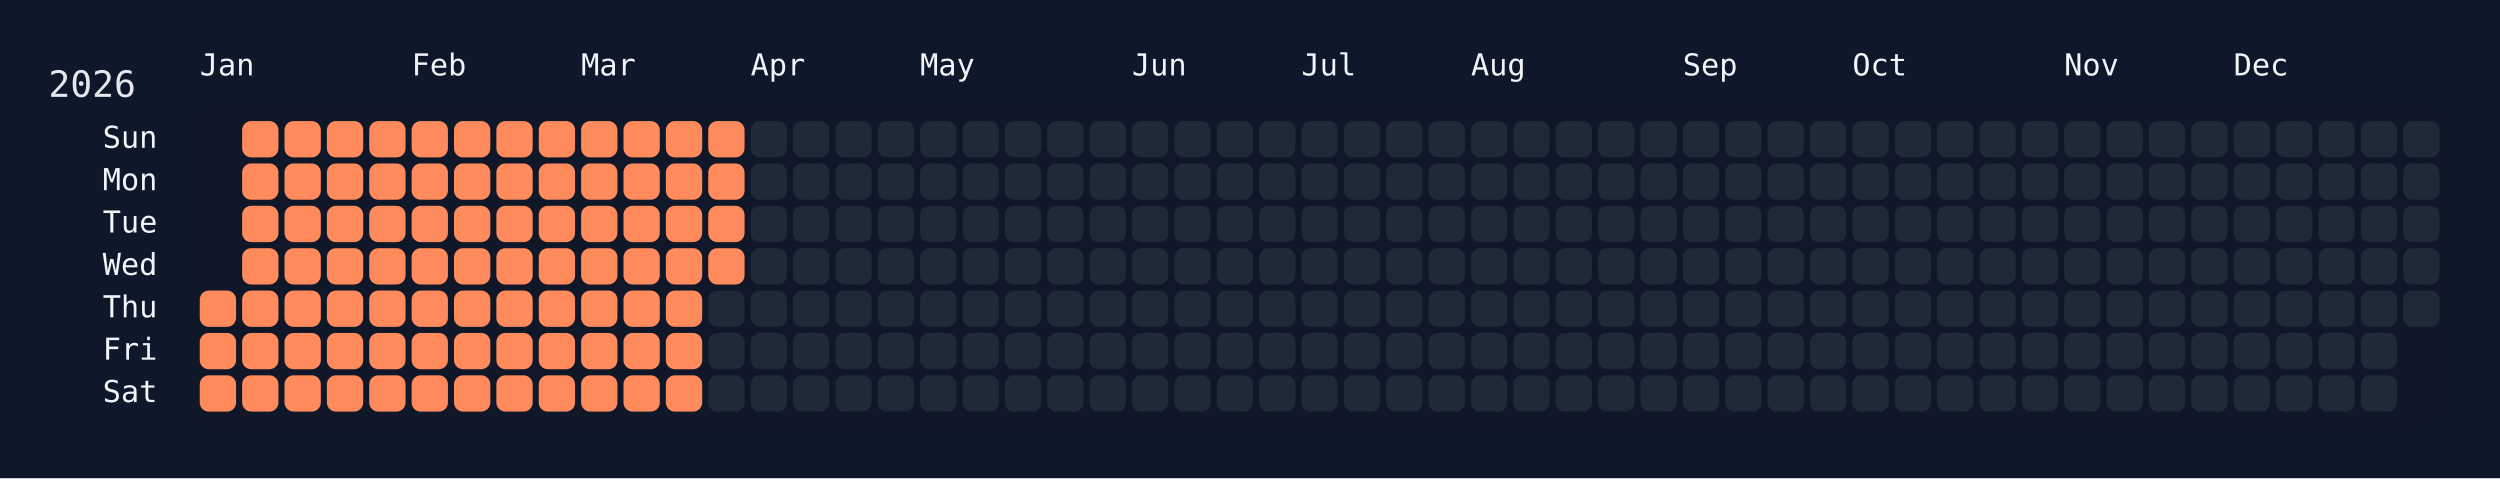
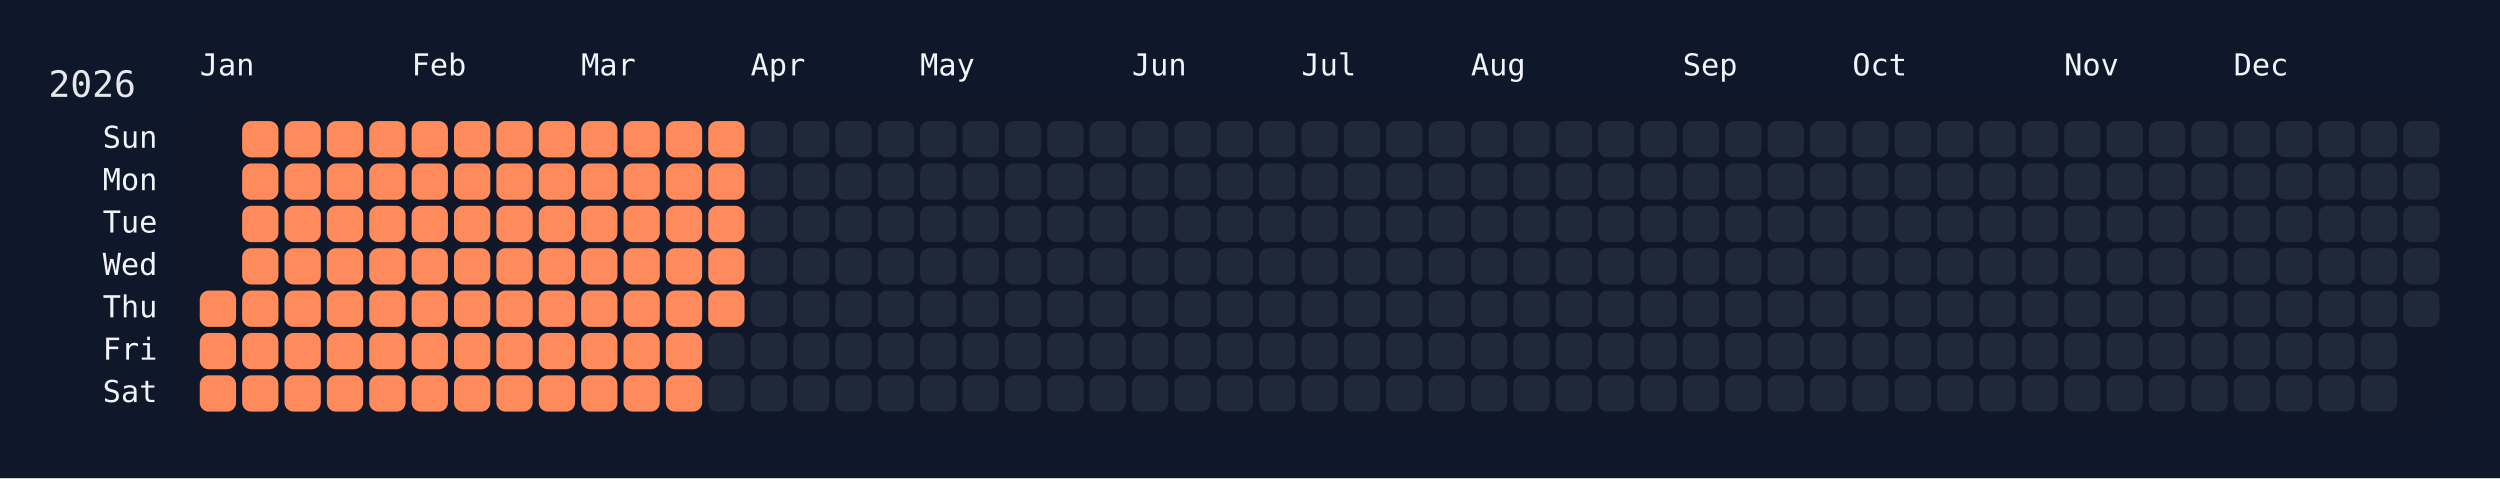
<svg xmlns="http://www.w3.org/2000/svg" width="826" height="158" viewBox="0 0 826 158">
  <rect width="826" height="158" fill="#0f172a" />
  <rect x="60" y="34" width="750" height="108" rx="12" ry="12" fill="rgba(15, 23, 42, 0.8)" />
  <text x="16" y="32" font-size="12" fill="#e5e7eb" font-family="JetBrains Mono, ui-monospace, SFMono-Regular, Menlo, Monaco, Consolas, monospace">2026</text>
  <text x="66" y="18" font-size="10" fill="#f1f5f9" font-family="JetBrains Mono, ui-monospace, SFMono-Regular, Menlo, Monaco, Consolas, monospace" dominant-baseline="hanging">Jan</text>
  <text x="136" y="18" font-size="10" fill="#f1f5f9" font-family="JetBrains Mono, ui-monospace, SFMono-Regular, Menlo, Monaco, Consolas, monospace" dominant-baseline="hanging">Feb</text>
  <text x="192" y="18" font-size="10" fill="#f1f5f9" font-family="JetBrains Mono, ui-monospace, SFMono-Regular, Menlo, Monaco, Consolas, monospace" dominant-baseline="hanging">Mar</text>
  <text x="248" y="18" font-size="10" fill="#f1f5f9" font-family="JetBrains Mono, ui-monospace, SFMono-Regular, Menlo, Monaco, Consolas, monospace" dominant-baseline="hanging">Apr</text>
  <text x="304" y="18" font-size="10" fill="#f1f5f9" font-family="JetBrains Mono, ui-monospace, SFMono-Regular, Menlo, Monaco, Consolas, monospace" dominant-baseline="hanging">May</text>
  <text x="374" y="18" font-size="10" fill="#f1f5f9" font-family="JetBrains Mono, ui-monospace, SFMono-Regular, Menlo, Monaco, Consolas, monospace" dominant-baseline="hanging">Jun</text>
  <text x="430" y="18" font-size="10" fill="#f1f5f9" font-family="JetBrains Mono, ui-monospace, SFMono-Regular, Menlo, Monaco, Consolas, monospace" dominant-baseline="hanging">Jul</text>
  <text x="486" y="18" font-size="10" fill="#f1f5f9" font-family="JetBrains Mono, ui-monospace, SFMono-Regular, Menlo, Monaco, Consolas, monospace" dominant-baseline="hanging">Aug</text>
  <text x="556" y="18" font-size="10" fill="#f1f5f9" font-family="JetBrains Mono, ui-monospace, SFMono-Regular, Menlo, Monaco, Consolas, monospace" dominant-baseline="hanging">Sep</text>
  <text x="612" y="18" font-size="10" fill="#f1f5f9" font-family="JetBrains Mono, ui-monospace, SFMono-Regular, Menlo, Monaco, Consolas, monospace" dominant-baseline="hanging">Oct</text>
  <text x="682" y="18" font-size="10" fill="#f1f5f9" font-family="JetBrains Mono, ui-monospace, SFMono-Regular, Menlo, Monaco, Consolas, monospace" dominant-baseline="hanging">Nov</text>
  <text x="738" y="18" font-size="10" fill="#f1f5f9" font-family="JetBrains Mono, ui-monospace, SFMono-Regular, Menlo, Monaco, Consolas, monospace" dominant-baseline="hanging">Dec</text>
  <text x="52" y="46.0" font-size="10" fill="#f1f5f9" font-family="JetBrains Mono, ui-monospace, SFMono-Regular, Menlo, Monaco, Consolas, monospace" text-anchor="end" dominant-baseline="middle">Sun</text>
  <text x="52" y="60.0" font-size="10" fill="#f1f5f9" font-family="JetBrains Mono, ui-monospace, SFMono-Regular, Menlo, Monaco, Consolas, monospace" text-anchor="end" dominant-baseline="middle">Mon</text>
  <text x="52" y="74.0" font-size="10" fill="#f1f5f9" font-family="JetBrains Mono, ui-monospace, SFMono-Regular, Menlo, Monaco, Consolas, monospace" text-anchor="end" dominant-baseline="middle">Tue</text>
  <text x="52" y="88.0" font-size="10" fill="#f1f5f9" font-family="JetBrains Mono, ui-monospace, SFMono-Regular, Menlo, Monaco, Consolas, monospace" text-anchor="end" dominant-baseline="middle">Wed</text>
  <text x="52" y="102.0" font-size="10" fill="#f1f5f9" font-family="JetBrains Mono, ui-monospace, SFMono-Regular, Menlo, Monaco, Consolas, monospace" text-anchor="end" dominant-baseline="middle">Thu</text>
  <text x="52" y="116.0" font-size="10" fill="#f1f5f9" font-family="JetBrains Mono, ui-monospace, SFMono-Regular, Menlo, Monaco, Consolas, monospace" text-anchor="end" dominant-baseline="middle">Fri</text>
  <text x="52" y="130.0" font-size="10" fill="#f1f5f9" font-family="JetBrains Mono, ui-monospace, SFMono-Regular, Menlo, Monaco, Consolas, monospace" text-anchor="end" dominant-baseline="middle">Sat</text>
  <g transform="translate(66,40)">
    <rect x="0" y="56" width="12" height="12" rx="3" ry="3" fill="#ff8a5b" data-date="2026-01-01" />
    <rect x="0" y="70" width="12" height="12" rx="3" ry="3" fill="#ff8a5b" data-date="2026-01-02" />
    <rect x="0" y="84" width="12" height="12" rx="3" ry="3" fill="#ff8a5b" data-date="2026-01-03" />
    <rect x="14" y="0" width="12" height="12" rx="3" ry="3" fill="#ff8a5b" data-date="2026-01-04" />
    <rect x="14" y="14" width="12" height="12" rx="3" ry="3" fill="#ff8a5b" data-date="2026-01-05" />
    <rect x="14" y="28" width="12" height="12" rx="3" ry="3" fill="#ff8a5b" data-date="2026-01-06" />
    <rect x="14" y="42" width="12" height="12" rx="3" ry="3" fill="#ff8a5b" data-date="2026-01-07" />
    <rect x="14" y="56" width="12" height="12" rx="3" ry="3" fill="#ff8a5b" data-date="2026-01-08" />
    <rect x="14" y="70" width="12" height="12" rx="3" ry="3" fill="#ff8a5b" data-date="2026-01-09" />
    <rect x="14" y="84" width="12" height="12" rx="3" ry="3" fill="#ff8a5b" data-date="2026-01-10" />
    <rect x="28" y="0" width="12" height="12" rx="3" ry="3" fill="#ff8a5b" data-date="2026-01-11" />
    <rect x="28" y="14" width="12" height="12" rx="3" ry="3" fill="#ff8a5b" data-date="2026-01-12" />
    <rect x="28" y="28" width="12" height="12" rx="3" ry="3" fill="#ff8a5b" data-date="2026-01-13" />
    <rect x="28" y="42" width="12" height="12" rx="3" ry="3" fill="#ff8a5b" data-date="2026-01-14" />
    <rect x="28" y="56" width="12" height="12" rx="3" ry="3" fill="#ff8a5b" data-date="2026-01-15" />
    <rect x="28" y="70" width="12" height="12" rx="3" ry="3" fill="#ff8a5b" data-date="2026-01-16" />
    <rect x="28" y="84" width="12" height="12" rx="3" ry="3" fill="#ff8a5b" data-date="2026-01-17" />
    <rect x="42" y="0" width="12" height="12" rx="3" ry="3" fill="#ff8a5b" data-date="2026-01-18" />
    <rect x="42" y="14" width="12" height="12" rx="3" ry="3" fill="#ff8a5b" data-date="2026-01-19" />
    <rect x="42" y="28" width="12" height="12" rx="3" ry="3" fill="#ff8a5b" data-date="2026-01-20" />
    <rect x="42" y="42" width="12" height="12" rx="3" ry="3" fill="#ff8a5b" data-date="2026-01-21" />
    <rect x="42" y="56" width="12" height="12" rx="3" ry="3" fill="#ff8a5b" data-date="2026-01-22" />
    <rect x="42" y="70" width="12" height="12" rx="3" ry="3" fill="#ff8a5b" data-date="2026-01-23" />
    <rect x="42" y="84" width="12" height="12" rx="3" ry="3" fill="#ff8a5b" data-date="2026-01-24" />
    <rect x="56" y="0" width="12" height="12" rx="3" ry="3" fill="#ff8a5b" data-date="2026-01-25" />
    <rect x="56" y="14" width="12" height="12" rx="3" ry="3" fill="#ff8a5b" data-date="2026-01-26" />
    <rect x="56" y="28" width="12" height="12" rx="3" ry="3" fill="#ff8a5b" data-date="2026-01-27" />
    <rect x="56" y="42" width="12" height="12" rx="3" ry="3" fill="#ff8a5b" data-date="2026-01-28" />
    <rect x="56" y="56" width="12" height="12" rx="3" ry="3" fill="#ff8a5b" data-date="2026-01-29" />
    <rect x="56" y="70" width="12" height="12" rx="3" ry="3" fill="#ff8a5b" data-date="2026-01-30" />
    <rect x="56" y="84" width="12" height="12" rx="3" ry="3" fill="#ff8a5b" data-date="2026-01-31" />
    <rect x="70" y="0" width="12" height="12" rx="3" ry="3" fill="#ff8a5b" data-date="2026-02-01" />
    <rect x="70" y="14" width="12" height="12" rx="3" ry="3" fill="#ff8a5b" data-date="2026-02-02" />
    <rect x="70" y="28" width="12" height="12" rx="3" ry="3" fill="#ff8a5b" data-date="2026-02-03" />
    <rect x="70" y="42" width="12" height="12" rx="3" ry="3" fill="#ff8a5b" data-date="2026-02-04" />
    <rect x="70" y="56" width="12" height="12" rx="3" ry="3" fill="#ff8a5b" data-date="2026-02-05" />
    <rect x="70" y="70" width="12" height="12" rx="3" ry="3" fill="#ff8a5b" data-date="2026-02-06" />
    <rect x="70" y="84" width="12" height="12" rx="3" ry="3" fill="#ff8a5b" data-date="2026-02-07" />
    <rect x="84" y="0" width="12" height="12" rx="3" ry="3" fill="#ff8a5b" data-date="2026-02-08" />
    <rect x="84" y="14" width="12" height="12" rx="3" ry="3" fill="#ff8a5b" data-date="2026-02-09" />
    <rect x="84" y="28" width="12" height="12" rx="3" ry="3" fill="#ff8a5b" data-date="2026-02-10" />
    <rect x="84" y="42" width="12" height="12" rx="3" ry="3" fill="#ff8a5b" data-date="2026-02-11" />
    <rect x="84" y="56" width="12" height="12" rx="3" ry="3" fill="#ff8a5b" data-date="2026-02-12" />
    <rect x="84" y="70" width="12" height="12" rx="3" ry="3" fill="#ff8a5b" data-date="2026-02-13" />
    <rect x="84" y="84" width="12" height="12" rx="3" ry="3" fill="#ff8a5b" data-date="2026-02-14" />
    <rect x="98" y="0" width="12" height="12" rx="3" ry="3" fill="#ff8a5b" data-date="2026-02-15" />
    <rect x="98" y="14" width="12" height="12" rx="3" ry="3" fill="#ff8a5b" data-date="2026-02-16" />
    <rect x="98" y="28" width="12" height="12" rx="3" ry="3" fill="#ff8a5b" data-date="2026-02-17" />
    <rect x="98" y="42" width="12" height="12" rx="3" ry="3" fill="#ff8a5b" data-date="2026-02-18" />
    <rect x="98" y="56" width="12" height="12" rx="3" ry="3" fill="#ff8a5b" data-date="2026-02-19" />
    <rect x="98" y="70" width="12" height="12" rx="3" ry="3" fill="#ff8a5b" data-date="2026-02-20" />
    <rect x="98" y="84" width="12" height="12" rx="3" ry="3" fill="#ff8a5b" data-date="2026-02-21" />
    <rect x="112" y="0" width="12" height="12" rx="3" ry="3" fill="#ff8a5b" data-date="2026-02-22" />
    <rect x="112" y="14" width="12" height="12" rx="3" ry="3" fill="#ff8a5b" data-date="2026-02-23" />
    <rect x="112" y="28" width="12" height="12" rx="3" ry="3" fill="#ff8a5b" data-date="2026-02-24" />
    <rect x="112" y="42" width="12" height="12" rx="3" ry="3" fill="#ff8a5b" data-date="2026-02-25" />
    <rect x="112" y="56" width="12" height="12" rx="3" ry="3" fill="#ff8a5b" data-date="2026-02-26" />
    <rect x="112" y="70" width="12" height="12" rx="3" ry="3" fill="#ff8a5b" data-date="2026-02-27" />
    <rect x="112" y="84" width="12" height="12" rx="3" ry="3" fill="#ff8a5b" data-date="2026-02-28" />
    <rect x="126" y="0" width="12" height="12" rx="3" ry="3" fill="#ff8a5b" data-date="2026-03-01" />
    <rect x="126" y="14" width="12" height="12" rx="3" ry="3" fill="#ff8a5b" data-date="2026-03-02" />
    <rect x="126" y="28" width="12" height="12" rx="3" ry="3" fill="#ff8a5b" data-date="2026-03-03" />
    <rect x="126" y="42" width="12" height="12" rx="3" ry="3" fill="#ff8a5b" data-date="2026-03-04" />
    <rect x="126" y="56" width="12" height="12" rx="3" ry="3" fill="#ff8a5b" data-date="2026-03-05" />
    <rect x="126" y="70" width="12" height="12" rx="3" ry="3" fill="#ff8a5b" data-date="2026-03-06" />
    <rect x="126" y="84" width="12" height="12" rx="3" ry="3" fill="#ff8a5b" data-date="2026-03-07" />
    <rect x="140" y="0" width="12" height="12" rx="3" ry="3" fill="#ff8a5b" data-date="2026-03-08" />
    <rect x="140" y="14" width="12" height="12" rx="3" ry="3" fill="#ff8a5b" data-date="2026-03-09" />
    <rect x="140" y="28" width="12" height="12" rx="3" ry="3" fill="#ff8a5b" data-date="2026-03-10" />
    <rect x="140" y="42" width="12" height="12" rx="3" ry="3" fill="#ff8a5b" data-date="2026-03-11" />
    <rect x="140" y="56" width="12" height="12" rx="3" ry="3" fill="#ff8a5b" data-date="2026-03-12" />
    <rect x="140" y="70" width="12" height="12" rx="3" ry="3" fill="#ff8a5b" data-date="2026-03-13" />
    <rect x="140" y="84" width="12" height="12" rx="3" ry="3" fill="#ff8a5b" data-date="2026-03-14" />
    <rect x="154" y="0" width="12" height="12" rx="3" ry="3" fill="#ff8a5b" data-date="2026-03-15" />
    <rect x="154" y="14" width="12" height="12" rx="3" ry="3" fill="#ff8a5b" data-date="2026-03-16" />
    <rect x="154" y="28" width="12" height="12" rx="3" ry="3" fill="#ff8a5b" data-date="2026-03-17" />
    <rect x="154" y="42" width="12" height="12" rx="3" ry="3" fill="#ff8a5b" data-date="2026-03-18" />
    <rect x="154" y="56" width="12" height="12" rx="3" ry="3" fill="#ff8a5b" data-date="2026-03-19" />
    <rect x="154" y="70" width="12" height="12" rx="3" ry="3" fill="#ff8a5b" data-date="2026-03-20" />
    <rect x="154" y="84" width="12" height="12" rx="3" ry="3" fill="#ff8a5b" data-date="2026-03-21" />
    <rect x="168" y="0" width="12" height="12" rx="3" ry="3" fill="#ff8a5b" data-date="2026-03-22" />
    <rect x="168" y="14" width="12" height="12" rx="3" ry="3" fill="#ff8a5b" data-date="2026-03-23" />
    <rect x="168" y="28" width="12" height="12" rx="3" ry="3" fill="#ff8a5b" data-date="2026-03-24" />
    <rect x="168" y="42" width="12" height="12" rx="3" ry="3" fill="#ff8a5b" data-date="2026-03-25" />
-     <rect x="168" y="56" width="12" height="12" rx="3" ry="3" fill="#1f2937" data-date="2026-03-26" />
+     <rect x="168" y="56" width="12" height="12" rx="3" ry="3" fill="#ff8a5b" data-date="2026-03-26" />
    <rect x="168" y="70" width="12" height="12" rx="3" ry="3" fill="#1f2937" data-date="2026-03-27" />
    <rect x="168" y="84" width="12" height="12" rx="3" ry="3" fill="#1f2937" data-date="2026-03-28" />
    <rect x="182" y="0" width="12" height="12" rx="3" ry="3" fill="#1f2937" data-date="2026-03-29" />
    <rect x="182" y="14" width="12" height="12" rx="3" ry="3" fill="#1f2937" data-date="2026-03-30" />
    <rect x="182" y="28" width="12" height="12" rx="3" ry="3" fill="#1f2937" data-date="2026-03-31" />
    <rect x="182" y="42" width="12" height="12" rx="3" ry="3" fill="#1f2937" data-date="2026-04-01" />
    <rect x="182" y="56" width="12" height="12" rx="3" ry="3" fill="#1f2937" data-date="2026-04-02" />
    <rect x="182" y="70" width="12" height="12" rx="3" ry="3" fill="#1f2937" data-date="2026-04-03" />
    <rect x="182" y="84" width="12" height="12" rx="3" ry="3" fill="#1f2937" data-date="2026-04-04" />
    <rect x="196" y="0" width="12" height="12" rx="3" ry="3" fill="#1f2937" data-date="2026-04-05" />
    <rect x="196" y="14" width="12" height="12" rx="3" ry="3" fill="#1f2937" data-date="2026-04-06" />
    <rect x="196" y="28" width="12" height="12" rx="3" ry="3" fill="#1f2937" data-date="2026-04-07" />
    <rect x="196" y="42" width="12" height="12" rx="3" ry="3" fill="#1f2937" data-date="2026-04-08" />
    <rect x="196" y="56" width="12" height="12" rx="3" ry="3" fill="#1f2937" data-date="2026-04-09" />
    <rect x="196" y="70" width="12" height="12" rx="3" ry="3" fill="#1f2937" data-date="2026-04-10" />
    <rect x="196" y="84" width="12" height="12" rx="3" ry="3" fill="#1f2937" data-date="2026-04-11" />
    <rect x="210" y="0" width="12" height="12" rx="3" ry="3" fill="#1f2937" data-date="2026-04-12" />
    <rect x="210" y="14" width="12" height="12" rx="3" ry="3" fill="#1f2937" data-date="2026-04-13" />
    <rect x="210" y="28" width="12" height="12" rx="3" ry="3" fill="#1f2937" data-date="2026-04-14" />
    <rect x="210" y="42" width="12" height="12" rx="3" ry="3" fill="#1f2937" data-date="2026-04-15" />
    <rect x="210" y="56" width="12" height="12" rx="3" ry="3" fill="#1f2937" data-date="2026-04-16" />
    <rect x="210" y="70" width="12" height="12" rx="3" ry="3" fill="#1f2937" data-date="2026-04-17" />
    <rect x="210" y="84" width="12" height="12" rx="3" ry="3" fill="#1f2937" data-date="2026-04-18" />
    <rect x="224" y="0" width="12" height="12" rx="3" ry="3" fill="#1f2937" data-date="2026-04-19" />
    <rect x="224" y="14" width="12" height="12" rx="3" ry="3" fill="#1f2937" data-date="2026-04-20" />
    <rect x="224" y="28" width="12" height="12" rx="3" ry="3" fill="#1f2937" data-date="2026-04-21" />
    <rect x="224" y="42" width="12" height="12" rx="3" ry="3" fill="#1f2937" data-date="2026-04-22" />
    <rect x="224" y="56" width="12" height="12" rx="3" ry="3" fill="#1f2937" data-date="2026-04-23" />
    <rect x="224" y="70" width="12" height="12" rx="3" ry="3" fill="#1f2937" data-date="2026-04-24" />
    <rect x="224" y="84" width="12" height="12" rx="3" ry="3" fill="#1f2937" data-date="2026-04-25" />
    <rect x="238" y="0" width="12" height="12" rx="3" ry="3" fill="#1f2937" data-date="2026-04-26" />
    <rect x="238" y="14" width="12" height="12" rx="3" ry="3" fill="#1f2937" data-date="2026-04-27" />
    <rect x="238" y="28" width="12" height="12" rx="3" ry="3" fill="#1f2937" data-date="2026-04-28" />
    <rect x="238" y="42" width="12" height="12" rx="3" ry="3" fill="#1f2937" data-date="2026-04-29" />
    <rect x="238" y="56" width="12" height="12" rx="3" ry="3" fill="#1f2937" data-date="2026-04-30" />
    <rect x="238" y="70" width="12" height="12" rx="3" ry="3" fill="#1f2937" data-date="2026-05-01" />
    <rect x="238" y="84" width="12" height="12" rx="3" ry="3" fill="#1f2937" data-date="2026-05-02" />
    <rect x="252" y="0" width="12" height="12" rx="3" ry="3" fill="#1f2937" data-date="2026-05-03" />
    <rect x="252" y="14" width="12" height="12" rx="3" ry="3" fill="#1f2937" data-date="2026-05-04" />
    <rect x="252" y="28" width="12" height="12" rx="3" ry="3" fill="#1f2937" data-date="2026-05-05" />
    <rect x="252" y="42" width="12" height="12" rx="3" ry="3" fill="#1f2937" data-date="2026-05-06" />
    <rect x="252" y="56" width="12" height="12" rx="3" ry="3" fill="#1f2937" data-date="2026-05-07" />
    <rect x="252" y="70" width="12" height="12" rx="3" ry="3" fill="#1f2937" data-date="2026-05-08" />
    <rect x="252" y="84" width="12" height="12" rx="3" ry="3" fill="#1f2937" data-date="2026-05-09" />
    <rect x="266" y="0" width="12" height="12" rx="3" ry="3" fill="#1f2937" data-date="2026-05-10" />
    <rect x="266" y="14" width="12" height="12" rx="3" ry="3" fill="#1f2937" data-date="2026-05-11" />
    <rect x="266" y="28" width="12" height="12" rx="3" ry="3" fill="#1f2937" data-date="2026-05-12" />
    <rect x="266" y="42" width="12" height="12" rx="3" ry="3" fill="#1f2937" data-date="2026-05-13" />
    <rect x="266" y="56" width="12" height="12" rx="3" ry="3" fill="#1f2937" data-date="2026-05-14" />
    <rect x="266" y="70" width="12" height="12" rx="3" ry="3" fill="#1f2937" data-date="2026-05-15" />
    <rect x="266" y="84" width="12" height="12" rx="3" ry="3" fill="#1f2937" data-date="2026-05-16" />
    <rect x="280" y="0" width="12" height="12" rx="3" ry="3" fill="#1f2937" data-date="2026-05-17" />
    <rect x="280" y="14" width="12" height="12" rx="3" ry="3" fill="#1f2937" data-date="2026-05-18" />
    <rect x="280" y="28" width="12" height="12" rx="3" ry="3" fill="#1f2937" data-date="2026-05-19" />
    <rect x="280" y="42" width="12" height="12" rx="3" ry="3" fill="#1f2937" data-date="2026-05-20" />
    <rect x="280" y="56" width="12" height="12" rx="3" ry="3" fill="#1f2937" data-date="2026-05-21" />
    <rect x="280" y="70" width="12" height="12" rx="3" ry="3" fill="#1f2937" data-date="2026-05-22" />
    <rect x="280" y="84" width="12" height="12" rx="3" ry="3" fill="#1f2937" data-date="2026-05-23" />
    <rect x="294" y="0" width="12" height="12" rx="3" ry="3" fill="#1f2937" data-date="2026-05-24" />
    <rect x="294" y="14" width="12" height="12" rx="3" ry="3" fill="#1f2937" data-date="2026-05-25" />
    <rect x="294" y="28" width="12" height="12" rx="3" ry="3" fill="#1f2937" data-date="2026-05-26" />
    <rect x="294" y="42" width="12" height="12" rx="3" ry="3" fill="#1f2937" data-date="2026-05-27" />
    <rect x="294" y="56" width="12" height="12" rx="3" ry="3" fill="#1f2937" data-date="2026-05-28" />
    <rect x="294" y="70" width="12" height="12" rx="3" ry="3" fill="#1f2937" data-date="2026-05-29" />
    <rect x="294" y="84" width="12" height="12" rx="3" ry="3" fill="#1f2937" data-date="2026-05-30" />
    <rect x="308" y="0" width="12" height="12" rx="3" ry="3" fill="#1f2937" data-date="2026-05-31" />
    <rect x="308" y="14" width="12" height="12" rx="3" ry="3" fill="#1f2937" data-date="2026-06-01" />
    <rect x="308" y="28" width="12" height="12" rx="3" ry="3" fill="#1f2937" data-date="2026-06-02" />
    <rect x="308" y="42" width="12" height="12" rx="3" ry="3" fill="#1f2937" data-date="2026-06-03" />
    <rect x="308" y="56" width="12" height="12" rx="3" ry="3" fill="#1f2937" data-date="2026-06-04" />
    <rect x="308" y="70" width="12" height="12" rx="3" ry="3" fill="#1f2937" data-date="2026-06-05" />
    <rect x="308" y="84" width="12" height="12" rx="3" ry="3" fill="#1f2937" data-date="2026-06-06" />
    <rect x="322" y="0" width="12" height="12" rx="3" ry="3" fill="#1f2937" data-date="2026-06-07" />
    <rect x="322" y="14" width="12" height="12" rx="3" ry="3" fill="#1f2937" data-date="2026-06-08" />
    <rect x="322" y="28" width="12" height="12" rx="3" ry="3" fill="#1f2937" data-date="2026-06-09" />
    <rect x="322" y="42" width="12" height="12" rx="3" ry="3" fill="#1f2937" data-date="2026-06-10" />
    <rect x="322" y="56" width="12" height="12" rx="3" ry="3" fill="#1f2937" data-date="2026-06-11" />
    <rect x="322" y="70" width="12" height="12" rx="3" ry="3" fill="#1f2937" data-date="2026-06-12" />
    <rect x="322" y="84" width="12" height="12" rx="3" ry="3" fill="#1f2937" data-date="2026-06-13" />
    <rect x="336" y="0" width="12" height="12" rx="3" ry="3" fill="#1f2937" data-date="2026-06-14" />
    <rect x="336" y="14" width="12" height="12" rx="3" ry="3" fill="#1f2937" data-date="2026-06-15" />
    <rect x="336" y="28" width="12" height="12" rx="3" ry="3" fill="#1f2937" data-date="2026-06-16" />
    <rect x="336" y="42" width="12" height="12" rx="3" ry="3" fill="#1f2937" data-date="2026-06-17" />
    <rect x="336" y="56" width="12" height="12" rx="3" ry="3" fill="#1f2937" data-date="2026-06-18" />
    <rect x="336" y="70" width="12" height="12" rx="3" ry="3" fill="#1f2937" data-date="2026-06-19" />
    <rect x="336" y="84" width="12" height="12" rx="3" ry="3" fill="#1f2937" data-date="2026-06-20" />
    <rect x="350" y="0" width="12" height="12" rx="3" ry="3" fill="#1f2937" data-date="2026-06-21" />
    <rect x="350" y="14" width="12" height="12" rx="3" ry="3" fill="#1f2937" data-date="2026-06-22" />
    <rect x="350" y="28" width="12" height="12" rx="3" ry="3" fill="#1f2937" data-date="2026-06-23" />
    <rect x="350" y="42" width="12" height="12" rx="3" ry="3" fill="#1f2937" data-date="2026-06-24" />
    <rect x="350" y="56" width="12" height="12" rx="3" ry="3" fill="#1f2937" data-date="2026-06-25" />
    <rect x="350" y="70" width="12" height="12" rx="3" ry="3" fill="#1f2937" data-date="2026-06-26" />
    <rect x="350" y="84" width="12" height="12" rx="3" ry="3" fill="#1f2937" data-date="2026-06-27" />
    <rect x="364" y="0" width="12" height="12" rx="3" ry="3" fill="#1f2937" data-date="2026-06-28" />
    <rect x="364" y="14" width="12" height="12" rx="3" ry="3" fill="#1f2937" data-date="2026-06-29" />
    <rect x="364" y="28" width="12" height="12" rx="3" ry="3" fill="#1f2937" data-date="2026-06-30" />
    <rect x="364" y="42" width="12" height="12" rx="3" ry="3" fill="#1f2937" data-date="2026-07-01" />
    <rect x="364" y="56" width="12" height="12" rx="3" ry="3" fill="#1f2937" data-date="2026-07-02" />
    <rect x="364" y="70" width="12" height="12" rx="3" ry="3" fill="#1f2937" data-date="2026-07-03" />
    <rect x="364" y="84" width="12" height="12" rx="3" ry="3" fill="#1f2937" data-date="2026-07-04" />
    <rect x="378" y="0" width="12" height="12" rx="3" ry="3" fill="#1f2937" data-date="2026-07-05" />
    <rect x="378" y="14" width="12" height="12" rx="3" ry="3" fill="#1f2937" data-date="2026-07-06" />
    <rect x="378" y="28" width="12" height="12" rx="3" ry="3" fill="#1f2937" data-date="2026-07-07" />
    <rect x="378" y="42" width="12" height="12" rx="3" ry="3" fill="#1f2937" data-date="2026-07-08" />
    <rect x="378" y="56" width="12" height="12" rx="3" ry="3" fill="#1f2937" data-date="2026-07-09" />
    <rect x="378" y="70" width="12" height="12" rx="3" ry="3" fill="#1f2937" data-date="2026-07-10" />
    <rect x="378" y="84" width="12" height="12" rx="3" ry="3" fill="#1f2937" data-date="2026-07-11" />
    <rect x="392" y="0" width="12" height="12" rx="3" ry="3" fill="#1f2937" data-date="2026-07-12" />
    <rect x="392" y="14" width="12" height="12" rx="3" ry="3" fill="#1f2937" data-date="2026-07-13" />
    <rect x="392" y="28" width="12" height="12" rx="3" ry="3" fill="#1f2937" data-date="2026-07-14" />
    <rect x="392" y="42" width="12" height="12" rx="3" ry="3" fill="#1f2937" data-date="2026-07-15" />
    <rect x="392" y="56" width="12" height="12" rx="3" ry="3" fill="#1f2937" data-date="2026-07-16" />
    <rect x="392" y="70" width="12" height="12" rx="3" ry="3" fill="#1f2937" data-date="2026-07-17" />
    <rect x="392" y="84" width="12" height="12" rx="3" ry="3" fill="#1f2937" data-date="2026-07-18" />
    <rect x="406" y="0" width="12" height="12" rx="3" ry="3" fill="#1f2937" data-date="2026-07-19" />
    <rect x="406" y="14" width="12" height="12" rx="3" ry="3" fill="#1f2937" data-date="2026-07-20" />
    <rect x="406" y="28" width="12" height="12" rx="3" ry="3" fill="#1f2937" data-date="2026-07-21" />
    <rect x="406" y="42" width="12" height="12" rx="3" ry="3" fill="#1f2937" data-date="2026-07-22" />
    <rect x="406" y="56" width="12" height="12" rx="3" ry="3" fill="#1f2937" data-date="2026-07-23" />
    <rect x="406" y="70" width="12" height="12" rx="3" ry="3" fill="#1f2937" data-date="2026-07-24" />
    <rect x="406" y="84" width="12" height="12" rx="3" ry="3" fill="#1f2937" data-date="2026-07-25" />
    <rect x="420" y="0" width="12" height="12" rx="3" ry="3" fill="#1f2937" data-date="2026-07-26" />
    <rect x="420" y="14" width="12" height="12" rx="3" ry="3" fill="#1f2937" data-date="2026-07-27" />
    <rect x="420" y="28" width="12" height="12" rx="3" ry="3" fill="#1f2937" data-date="2026-07-28" />
    <rect x="420" y="42" width="12" height="12" rx="3" ry="3" fill="#1f2937" data-date="2026-07-29" />
    <rect x="420" y="56" width="12" height="12" rx="3" ry="3" fill="#1f2937" data-date="2026-07-30" />
    <rect x="420" y="70" width="12" height="12" rx="3" ry="3" fill="#1f2937" data-date="2026-07-31" />
    <rect x="420" y="84" width="12" height="12" rx="3" ry="3" fill="#1f2937" data-date="2026-08-01" />
    <rect x="434" y="0" width="12" height="12" rx="3" ry="3" fill="#1f2937" data-date="2026-08-02" />
    <rect x="434" y="14" width="12" height="12" rx="3" ry="3" fill="#1f2937" data-date="2026-08-03" />
    <rect x="434" y="28" width="12" height="12" rx="3" ry="3" fill="#1f2937" data-date="2026-08-04" />
    <rect x="434" y="42" width="12" height="12" rx="3" ry="3" fill="#1f2937" data-date="2026-08-05" />
    <rect x="434" y="56" width="12" height="12" rx="3" ry="3" fill="#1f2937" data-date="2026-08-06" />
    <rect x="434" y="70" width="12" height="12" rx="3" ry="3" fill="#1f2937" data-date="2026-08-07" />
    <rect x="434" y="84" width="12" height="12" rx="3" ry="3" fill="#1f2937" data-date="2026-08-08" />
    <rect x="448" y="0" width="12" height="12" rx="3" ry="3" fill="#1f2937" data-date="2026-08-09" />
    <rect x="448" y="14" width="12" height="12" rx="3" ry="3" fill="#1f2937" data-date="2026-08-10" />
    <rect x="448" y="28" width="12" height="12" rx="3" ry="3" fill="#1f2937" data-date="2026-08-11" />
    <rect x="448" y="42" width="12" height="12" rx="3" ry="3" fill="#1f2937" data-date="2026-08-12" />
    <rect x="448" y="56" width="12" height="12" rx="3" ry="3" fill="#1f2937" data-date="2026-08-13" />
    <rect x="448" y="70" width="12" height="12" rx="3" ry="3" fill="#1f2937" data-date="2026-08-14" />
    <rect x="448" y="84" width="12" height="12" rx="3" ry="3" fill="#1f2937" data-date="2026-08-15" />
    <rect x="462" y="0" width="12" height="12" rx="3" ry="3" fill="#1f2937" data-date="2026-08-16" />
    <rect x="462" y="14" width="12" height="12" rx="3" ry="3" fill="#1f2937" data-date="2026-08-17" />
    <rect x="462" y="28" width="12" height="12" rx="3" ry="3" fill="#1f2937" data-date="2026-08-18" />
    <rect x="462" y="42" width="12" height="12" rx="3" ry="3" fill="#1f2937" data-date="2026-08-19" />
    <rect x="462" y="56" width="12" height="12" rx="3" ry="3" fill="#1f2937" data-date="2026-08-20" />
    <rect x="462" y="70" width="12" height="12" rx="3" ry="3" fill="#1f2937" data-date="2026-08-21" />
    <rect x="462" y="84" width="12" height="12" rx="3" ry="3" fill="#1f2937" data-date="2026-08-22" />
    <rect x="476" y="0" width="12" height="12" rx="3" ry="3" fill="#1f2937" data-date="2026-08-23" />
    <rect x="476" y="14" width="12" height="12" rx="3" ry="3" fill="#1f2937" data-date="2026-08-24" />
    <rect x="476" y="28" width="12" height="12" rx="3" ry="3" fill="#1f2937" data-date="2026-08-25" />
    <rect x="476" y="42" width="12" height="12" rx="3" ry="3" fill="#1f2937" data-date="2026-08-26" />
    <rect x="476" y="56" width="12" height="12" rx="3" ry="3" fill="#1f2937" data-date="2026-08-27" />
    <rect x="476" y="70" width="12" height="12" rx="3" ry="3" fill="#1f2937" data-date="2026-08-28" />
    <rect x="476" y="84" width="12" height="12" rx="3" ry="3" fill="#1f2937" data-date="2026-08-29" />
    <rect x="490" y="0" width="12" height="12" rx="3" ry="3" fill="#1f2937" data-date="2026-08-30" />
    <rect x="490" y="14" width="12" height="12" rx="3" ry="3" fill="#1f2937" data-date="2026-08-31" />
    <rect x="490" y="28" width="12" height="12" rx="3" ry="3" fill="#1f2937" data-date="2026-09-01" />
    <rect x="490" y="42" width="12" height="12" rx="3" ry="3" fill="#1f2937" data-date="2026-09-02" />
    <rect x="490" y="56" width="12" height="12" rx="3" ry="3" fill="#1f2937" data-date="2026-09-03" />
    <rect x="490" y="70" width="12" height="12" rx="3" ry="3" fill="#1f2937" data-date="2026-09-04" />
    <rect x="490" y="84" width="12" height="12" rx="3" ry="3" fill="#1f2937" data-date="2026-09-05" />
    <rect x="504" y="0" width="12" height="12" rx="3" ry="3" fill="#1f2937" data-date="2026-09-06" />
    <rect x="504" y="14" width="12" height="12" rx="3" ry="3" fill="#1f2937" data-date="2026-09-07" />
    <rect x="504" y="28" width="12" height="12" rx="3" ry="3" fill="#1f2937" data-date="2026-09-08" />
    <rect x="504" y="42" width="12" height="12" rx="3" ry="3" fill="#1f2937" data-date="2026-09-09" />
    <rect x="504" y="56" width="12" height="12" rx="3" ry="3" fill="#1f2937" data-date="2026-09-10" />
    <rect x="504" y="70" width="12" height="12" rx="3" ry="3" fill="#1f2937" data-date="2026-09-11" />
    <rect x="504" y="84" width="12" height="12" rx="3" ry="3" fill="#1f2937" data-date="2026-09-12" />
    <rect x="518" y="0" width="12" height="12" rx="3" ry="3" fill="#1f2937" data-date="2026-09-13" />
    <rect x="518" y="14" width="12" height="12" rx="3" ry="3" fill="#1f2937" data-date="2026-09-14" />
    <rect x="518" y="28" width="12" height="12" rx="3" ry="3" fill="#1f2937" data-date="2026-09-15" />
    <rect x="518" y="42" width="12" height="12" rx="3" ry="3" fill="#1f2937" data-date="2026-09-16" />
    <rect x="518" y="56" width="12" height="12" rx="3" ry="3" fill="#1f2937" data-date="2026-09-17" />
    <rect x="518" y="70" width="12" height="12" rx="3" ry="3" fill="#1f2937" data-date="2026-09-18" />
    <rect x="518" y="84" width="12" height="12" rx="3" ry="3" fill="#1f2937" data-date="2026-09-19" />
    <rect x="532" y="0" width="12" height="12" rx="3" ry="3" fill="#1f2937" data-date="2026-09-20" />
    <rect x="532" y="14" width="12" height="12" rx="3" ry="3" fill="#1f2937" data-date="2026-09-21" />
    <rect x="532" y="28" width="12" height="12" rx="3" ry="3" fill="#1f2937" data-date="2026-09-22" />
    <rect x="532" y="42" width="12" height="12" rx="3" ry="3" fill="#1f2937" data-date="2026-09-23" />
    <rect x="532" y="56" width="12" height="12" rx="3" ry="3" fill="#1f2937" data-date="2026-09-24" />
    <rect x="532" y="70" width="12" height="12" rx="3" ry="3" fill="#1f2937" data-date="2026-09-25" />
    <rect x="532" y="84" width="12" height="12" rx="3" ry="3" fill="#1f2937" data-date="2026-09-26" />
    <rect x="546" y="0" width="12" height="12" rx="3" ry="3" fill="#1f2937" data-date="2026-09-27" />
    <rect x="546" y="14" width="12" height="12" rx="3" ry="3" fill="#1f2937" data-date="2026-09-28" />
    <rect x="546" y="28" width="12" height="12" rx="3" ry="3" fill="#1f2937" data-date="2026-09-29" />
    <rect x="546" y="42" width="12" height="12" rx="3" ry="3" fill="#1f2937" data-date="2026-09-30" />
    <rect x="546" y="56" width="12" height="12" rx="3" ry="3" fill="#1f2937" data-date="2026-10-01" />
    <rect x="546" y="70" width="12" height="12" rx="3" ry="3" fill="#1f2937" data-date="2026-10-02" />
    <rect x="546" y="84" width="12" height="12" rx="3" ry="3" fill="#1f2937" data-date="2026-10-03" />
    <rect x="560" y="0" width="12" height="12" rx="3" ry="3" fill="#1f2937" data-date="2026-10-04" />
    <rect x="560" y="14" width="12" height="12" rx="3" ry="3" fill="#1f2937" data-date="2026-10-05" />
    <rect x="560" y="28" width="12" height="12" rx="3" ry="3" fill="#1f2937" data-date="2026-10-06" />
    <rect x="560" y="42" width="12" height="12" rx="3" ry="3" fill="#1f2937" data-date="2026-10-07" />
    <rect x="560" y="56" width="12" height="12" rx="3" ry="3" fill="#1f2937" data-date="2026-10-08" />
    <rect x="560" y="70" width="12" height="12" rx="3" ry="3" fill="#1f2937" data-date="2026-10-09" />
    <rect x="560" y="84" width="12" height="12" rx="3" ry="3" fill="#1f2937" data-date="2026-10-10" />
    <rect x="574" y="0" width="12" height="12" rx="3" ry="3" fill="#1f2937" data-date="2026-10-11" />
    <rect x="574" y="14" width="12" height="12" rx="3" ry="3" fill="#1f2937" data-date="2026-10-12" />
    <rect x="574" y="28" width="12" height="12" rx="3" ry="3" fill="#1f2937" data-date="2026-10-13" />
    <rect x="574" y="42" width="12" height="12" rx="3" ry="3" fill="#1f2937" data-date="2026-10-14" />
    <rect x="574" y="56" width="12" height="12" rx="3" ry="3" fill="#1f2937" data-date="2026-10-15" />
    <rect x="574" y="70" width="12" height="12" rx="3" ry="3" fill="#1f2937" data-date="2026-10-16" />
    <rect x="574" y="84" width="12" height="12" rx="3" ry="3" fill="#1f2937" data-date="2026-10-17" />
    <rect x="588" y="0" width="12" height="12" rx="3" ry="3" fill="#1f2937" data-date="2026-10-18" />
    <rect x="588" y="14" width="12" height="12" rx="3" ry="3" fill="#1f2937" data-date="2026-10-19" />
    <rect x="588" y="28" width="12" height="12" rx="3" ry="3" fill="#1f2937" data-date="2026-10-20" />
    <rect x="588" y="42" width="12" height="12" rx="3" ry="3" fill="#1f2937" data-date="2026-10-21" />
    <rect x="588" y="56" width="12" height="12" rx="3" ry="3" fill="#1f2937" data-date="2026-10-22" />
    <rect x="588" y="70" width="12" height="12" rx="3" ry="3" fill="#1f2937" data-date="2026-10-23" />
    <rect x="588" y="84" width="12" height="12" rx="3" ry="3" fill="#1f2937" data-date="2026-10-24" />
    <rect x="602" y="0" width="12" height="12" rx="3" ry="3" fill="#1f2937" data-date="2026-10-25" />
    <rect x="602" y="14" width="12" height="12" rx="3" ry="3" fill="#1f2937" data-date="2026-10-26" />
    <rect x="602" y="28" width="12" height="12" rx="3" ry="3" fill="#1f2937" data-date="2026-10-27" />
    <rect x="602" y="42" width="12" height="12" rx="3" ry="3" fill="#1f2937" data-date="2026-10-28" />
    <rect x="602" y="56" width="12" height="12" rx="3" ry="3" fill="#1f2937" data-date="2026-10-29" />
    <rect x="602" y="70" width="12" height="12" rx="3" ry="3" fill="#1f2937" data-date="2026-10-30" />
    <rect x="602" y="84" width="12" height="12" rx="3" ry="3" fill="#1f2937" data-date="2026-10-31" />
    <rect x="616" y="0" width="12" height="12" rx="3" ry="3" fill="#1f2937" data-date="2026-11-01" />
    <rect x="616" y="14" width="12" height="12" rx="3" ry="3" fill="#1f2937" data-date="2026-11-02" />
    <rect x="616" y="28" width="12" height="12" rx="3" ry="3" fill="#1f2937" data-date="2026-11-03" />
    <rect x="616" y="42" width="12" height="12" rx="3" ry="3" fill="#1f2937" data-date="2026-11-04" />
    <rect x="616" y="56" width="12" height="12" rx="3" ry="3" fill="#1f2937" data-date="2026-11-05" />
    <rect x="616" y="70" width="12" height="12" rx="3" ry="3" fill="#1f2937" data-date="2026-11-06" />
    <rect x="616" y="84" width="12" height="12" rx="3" ry="3" fill="#1f2937" data-date="2026-11-07" />
    <rect x="630" y="0" width="12" height="12" rx="3" ry="3" fill="#1f2937" data-date="2026-11-08" />
    <rect x="630" y="14" width="12" height="12" rx="3" ry="3" fill="#1f2937" data-date="2026-11-09" />
    <rect x="630" y="28" width="12" height="12" rx="3" ry="3" fill="#1f2937" data-date="2026-11-10" />
    <rect x="630" y="42" width="12" height="12" rx="3" ry="3" fill="#1f2937" data-date="2026-11-11" />
    <rect x="630" y="56" width="12" height="12" rx="3" ry="3" fill="#1f2937" data-date="2026-11-12" />
    <rect x="630" y="70" width="12" height="12" rx="3" ry="3" fill="#1f2937" data-date="2026-11-13" />
    <rect x="630" y="84" width="12" height="12" rx="3" ry="3" fill="#1f2937" data-date="2026-11-14" />
    <rect x="644" y="0" width="12" height="12" rx="3" ry="3" fill="#1f2937" data-date="2026-11-15" />
    <rect x="644" y="14" width="12" height="12" rx="3" ry="3" fill="#1f2937" data-date="2026-11-16" />
    <rect x="644" y="28" width="12" height="12" rx="3" ry="3" fill="#1f2937" data-date="2026-11-17" />
    <rect x="644" y="42" width="12" height="12" rx="3" ry="3" fill="#1f2937" data-date="2026-11-18" />
    <rect x="644" y="56" width="12" height="12" rx="3" ry="3" fill="#1f2937" data-date="2026-11-19" />
    <rect x="644" y="70" width="12" height="12" rx="3" ry="3" fill="#1f2937" data-date="2026-11-20" />
    <rect x="644" y="84" width="12" height="12" rx="3" ry="3" fill="#1f2937" data-date="2026-11-21" />
    <rect x="658" y="0" width="12" height="12" rx="3" ry="3" fill="#1f2937" data-date="2026-11-22" />
    <rect x="658" y="14" width="12" height="12" rx="3" ry="3" fill="#1f2937" data-date="2026-11-23" />
    <rect x="658" y="28" width="12" height="12" rx="3" ry="3" fill="#1f2937" data-date="2026-11-24" />
    <rect x="658" y="42" width="12" height="12" rx="3" ry="3" fill="#1f2937" data-date="2026-11-25" />
    <rect x="658" y="56" width="12" height="12" rx="3" ry="3" fill="#1f2937" data-date="2026-11-26" />
    <rect x="658" y="70" width="12" height="12" rx="3" ry="3" fill="#1f2937" data-date="2026-11-27" />
    <rect x="658" y="84" width="12" height="12" rx="3" ry="3" fill="#1f2937" data-date="2026-11-28" />
    <rect x="672" y="0" width="12" height="12" rx="3" ry="3" fill="#1f2937" data-date="2026-11-29" />
    <rect x="672" y="14" width="12" height="12" rx="3" ry="3" fill="#1f2937" data-date="2026-11-30" />
    <rect x="672" y="28" width="12" height="12" rx="3" ry="3" fill="#1f2937" data-date="2026-12-01" />
    <rect x="672" y="42" width="12" height="12" rx="3" ry="3" fill="#1f2937" data-date="2026-12-02" />
    <rect x="672" y="56" width="12" height="12" rx="3" ry="3" fill="#1f2937" data-date="2026-12-03" />
    <rect x="672" y="70" width="12" height="12" rx="3" ry="3" fill="#1f2937" data-date="2026-12-04" />
    <rect x="672" y="84" width="12" height="12" rx="3" ry="3" fill="#1f2937" data-date="2026-12-05" />
    <rect x="686" y="0" width="12" height="12" rx="3" ry="3" fill="#1f2937" data-date="2026-12-06" />
    <rect x="686" y="14" width="12" height="12" rx="3" ry="3" fill="#1f2937" data-date="2026-12-07" />
    <rect x="686" y="28" width="12" height="12" rx="3" ry="3" fill="#1f2937" data-date="2026-12-08" />
    <rect x="686" y="42" width="12" height="12" rx="3" ry="3" fill="#1f2937" data-date="2026-12-09" />
    <rect x="686" y="56" width="12" height="12" rx="3" ry="3" fill="#1f2937" data-date="2026-12-10" />
    <rect x="686" y="70" width="12" height="12" rx="3" ry="3" fill="#1f2937" data-date="2026-12-11" />
    <rect x="686" y="84" width="12" height="12" rx="3" ry="3" fill="#1f2937" data-date="2026-12-12" />
    <rect x="700" y="0" width="12" height="12" rx="3" ry="3" fill="#1f2937" data-date="2026-12-13" />
    <rect x="700" y="14" width="12" height="12" rx="3" ry="3" fill="#1f2937" data-date="2026-12-14" />
    <rect x="700" y="28" width="12" height="12" rx="3" ry="3" fill="#1f2937" data-date="2026-12-15" />
    <rect x="700" y="42" width="12" height="12" rx="3" ry="3" fill="#1f2937" data-date="2026-12-16" />
    <rect x="700" y="56" width="12" height="12" rx="3" ry="3" fill="#1f2937" data-date="2026-12-17" />
    <rect x="700" y="70" width="12" height="12" rx="3" ry="3" fill="#1f2937" data-date="2026-12-18" />
    <rect x="700" y="84" width="12" height="12" rx="3" ry="3" fill="#1f2937" data-date="2026-12-19" />
    <rect x="714" y="0" width="12" height="12" rx="3" ry="3" fill="#1f2937" data-date="2026-12-20" />
    <rect x="714" y="14" width="12" height="12" rx="3" ry="3" fill="#1f2937" data-date="2026-12-21" />
    <rect x="714" y="28" width="12" height="12" rx="3" ry="3" fill="#1f2937" data-date="2026-12-22" />
    <rect x="714" y="42" width="12" height="12" rx="3" ry="3" fill="#1f2937" data-date="2026-12-23" />
    <rect x="714" y="56" width="12" height="12" rx="3" ry="3" fill="#1f2937" data-date="2026-12-24" />
    <rect x="714" y="70" width="12" height="12" rx="3" ry="3" fill="#1f2937" data-date="2026-12-25" />
    <rect x="714" y="84" width="12" height="12" rx="3" ry="3" fill="#1f2937" data-date="2026-12-26" />
    <rect x="728" y="0" width="12" height="12" rx="3" ry="3" fill="#1f2937" data-date="2026-12-27" />
    <rect x="728" y="14" width="12" height="12" rx="3" ry="3" fill="#1f2937" data-date="2026-12-28" />
    <rect x="728" y="28" width="12" height="12" rx="3" ry="3" fill="#1f2937" data-date="2026-12-29" />
    <rect x="728" y="42" width="12" height="12" rx="3" ry="3" fill="#1f2937" data-date="2026-12-30" />
    <rect x="728" y="56" width="12" height="12" rx="3" ry="3" fill="#1f2937" data-date="2026-12-31" />
  </g>
</svg>
